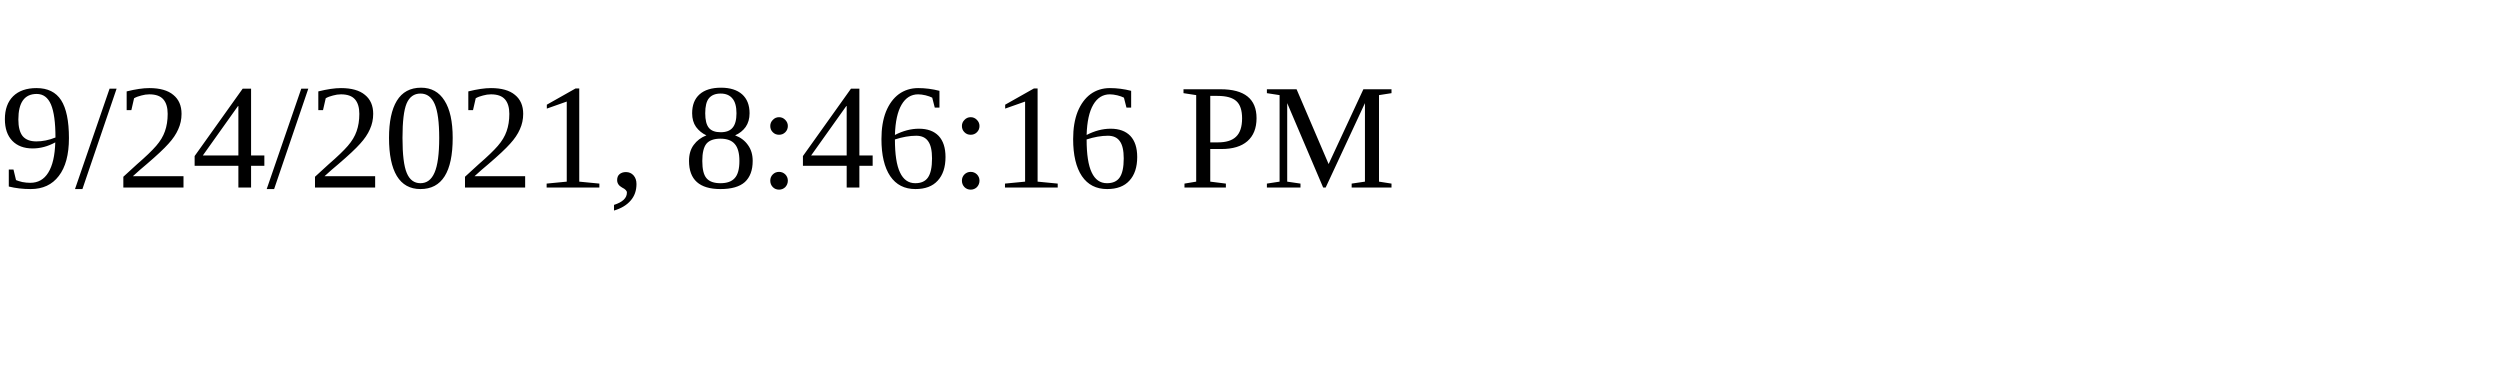
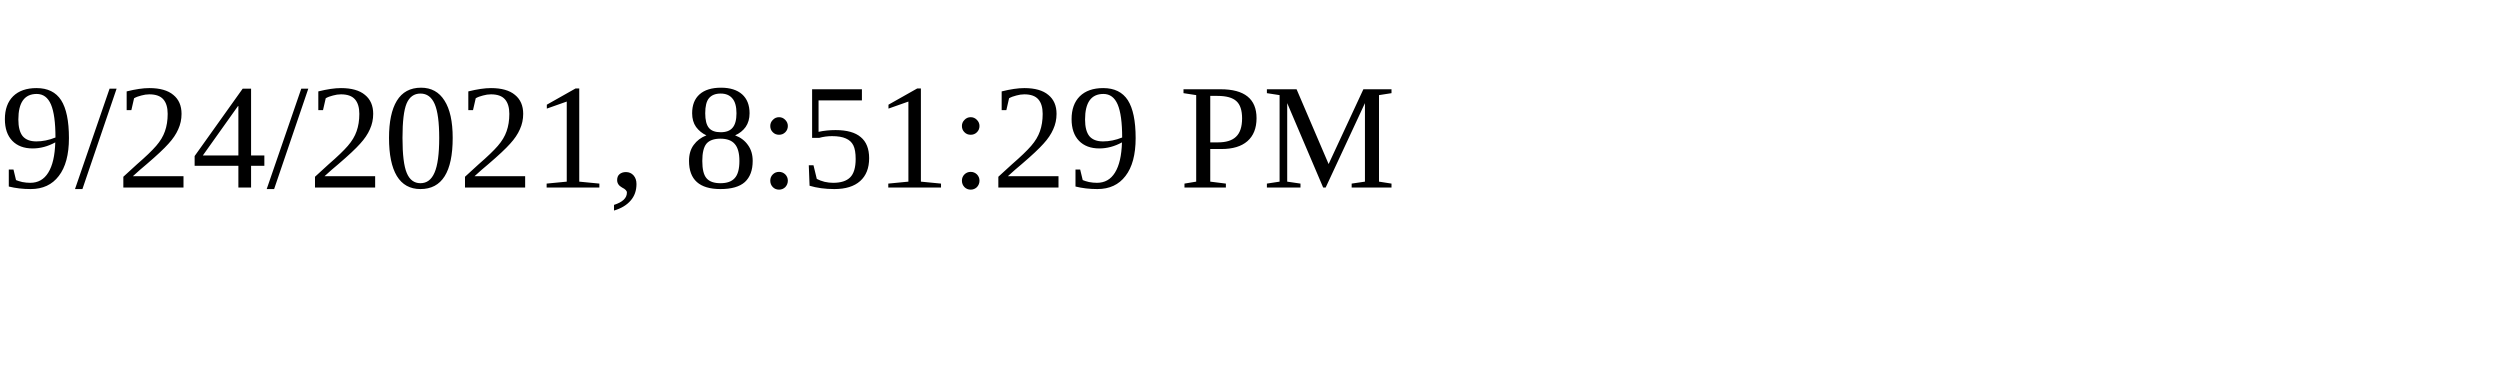
<svg xmlns="http://www.w3.org/2000/svg" height="30" width="200">
-   <text x="0" y="15">9/24/2021, 8:46:16 PM</text>
+   <text x="0" y="15">9/24/2021, 8:51:29 PM</text>
</svg>
